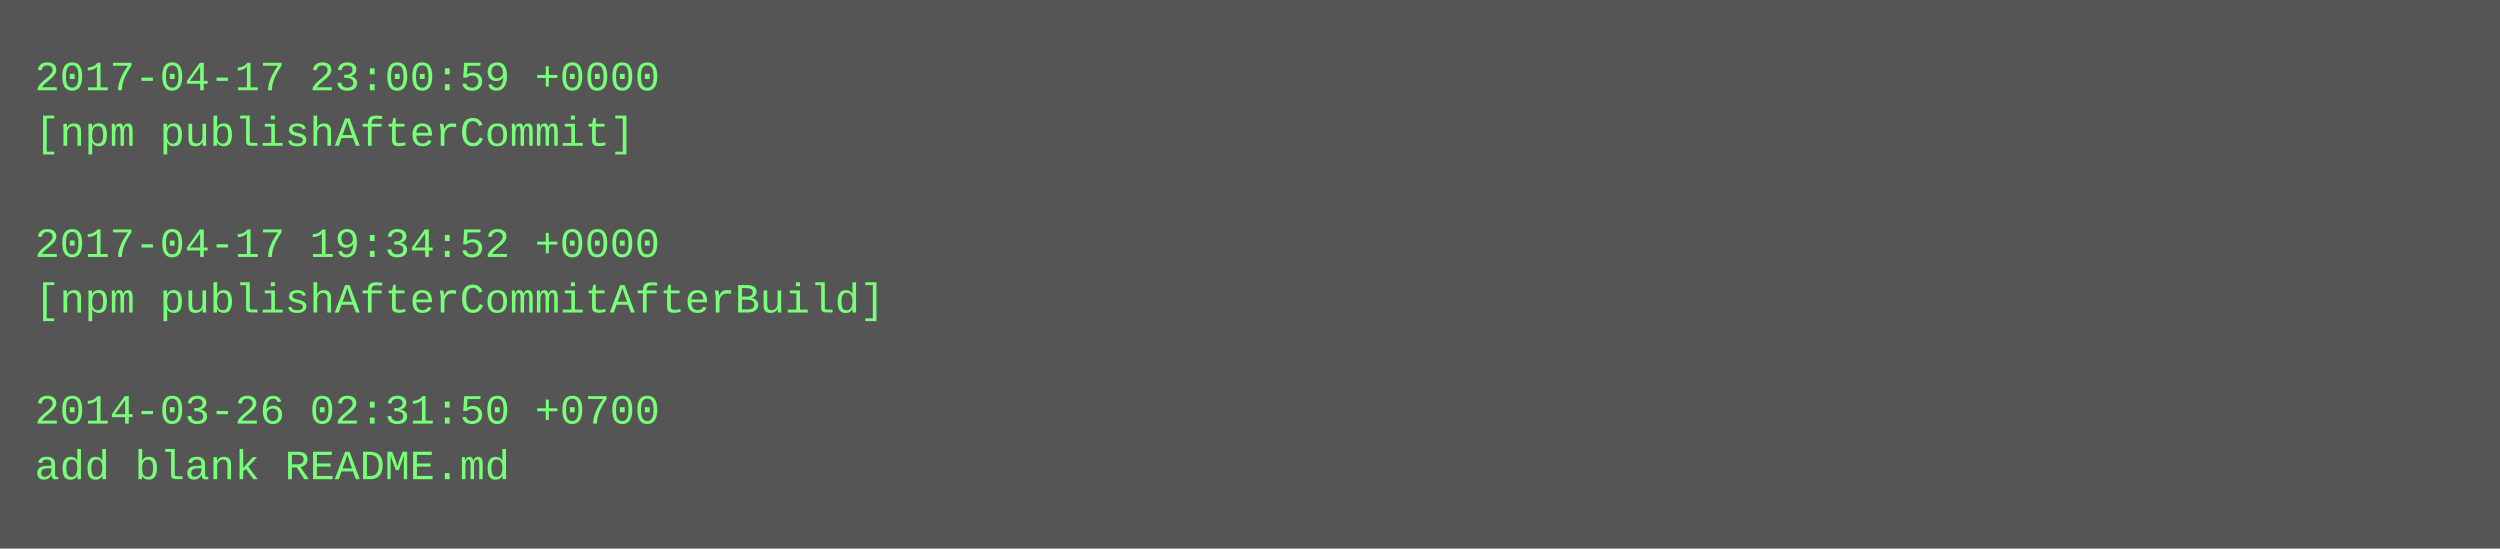
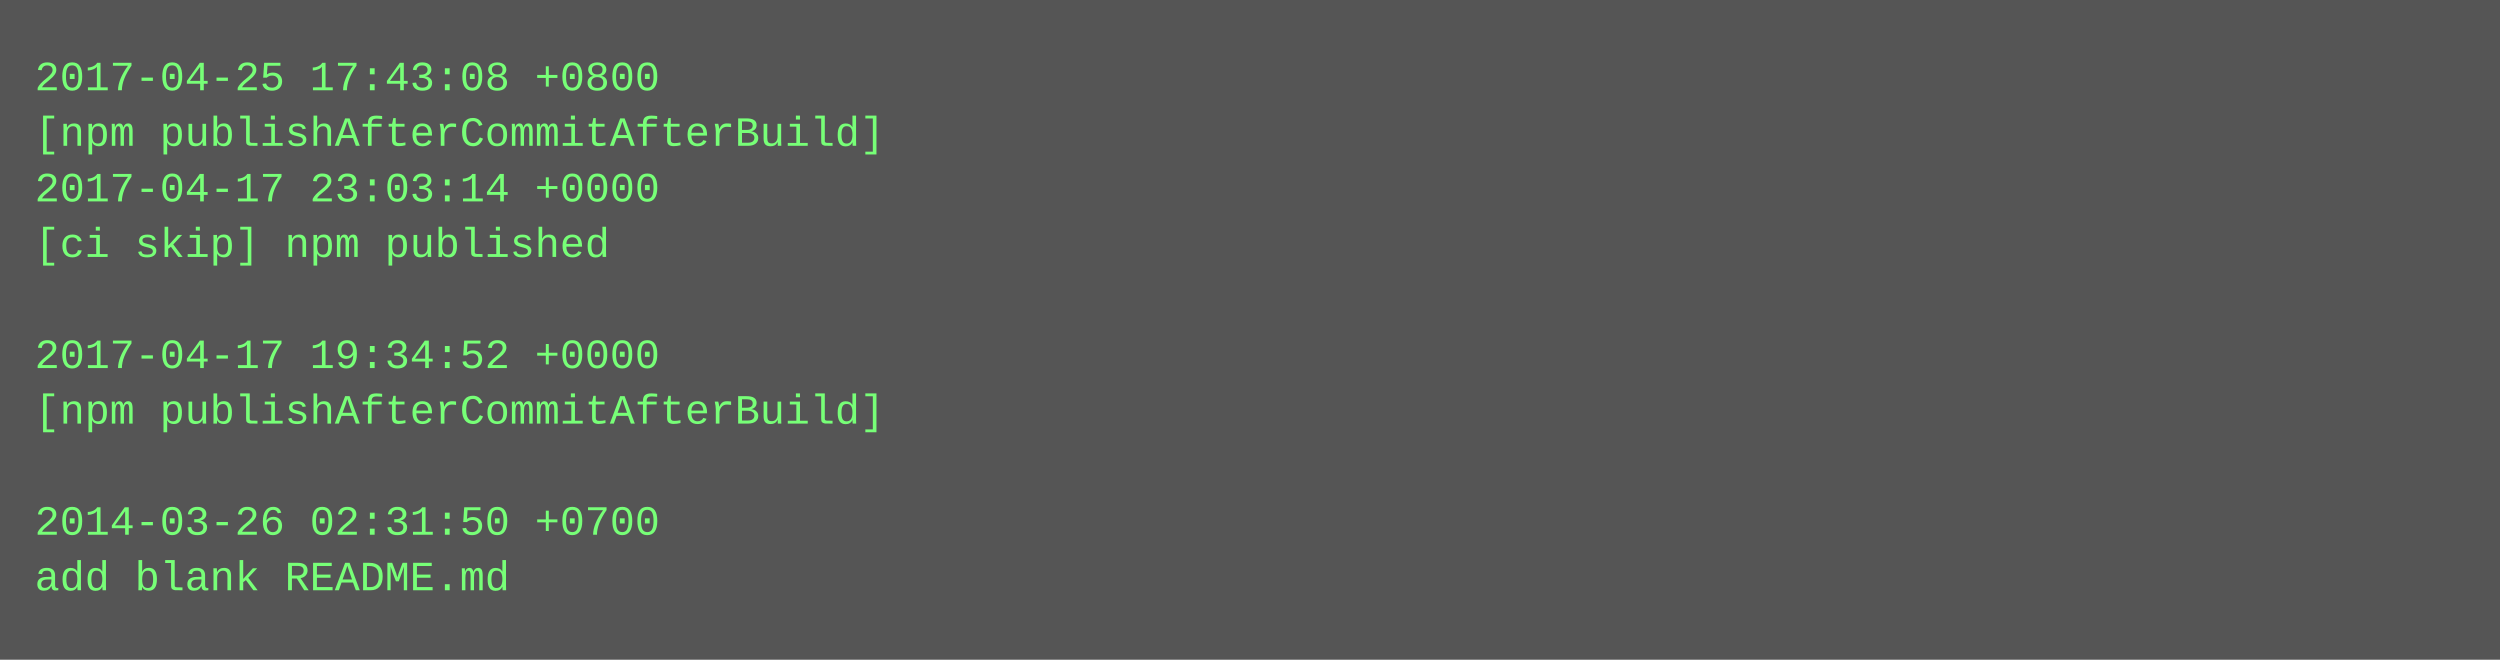
- <svg xmlns="http://www.w3.org/2000/svg" height="158" width="720">
-   <rect height="158" fill="#555" width="720" />
+ <svg xmlns="http://www.w3.org/2000/svg" height="190" width="720">
+   <rect height="190" fill="#555" width="720" />
  <text fill="#7f7" font-family="Courier New" font-size="12" xml:space="preserve">
-     <tspan x="10" y="26">2017-04-17 23:00:59 +0000</tspan>
-     <tspan x="10" y="42">[npm publishAfterCommit]</tspan>
-     <tspan x="10" y="58" />
-     <tspan x="10" y="74">2017-04-17 19:34:52 +0000</tspan>
-     <tspan x="10" y="90">[npm publishAfterCommitAfterBuild]</tspan>
-     <tspan x="10" y="106" />
-     <tspan x="10" y="122">2014-03-26 02:31:50 +0700</tspan>
-     <tspan x="10" y="138">add blank README.md</tspan>
+     <tspan x="10" y="26">2017-04-25 17:43:08 +0800</tspan>
+     <tspan x="10" y="42">[npm publishAfterCommitAfterBuild]</tspan>
+     <tspan x="10" y="58">2017-04-17 23:03:14 +0000</tspan>
+     <tspan x="10" y="74">[ci skip] npm published</tspan>
+     <tspan x="10" y="90" />
+     <tspan x="10" y="106">2017-04-17 19:34:52 +0000</tspan>
+     <tspan x="10" y="122">[npm publishAfterCommitAfterBuild]</tspan>
+     <tspan x="10" y="138" />
+     <tspan x="10" y="154">2014-03-26 02:31:50 +0700</tspan>
+     <tspan x="10" y="170">add blank README.md</tspan>
  </text>
</svg>
